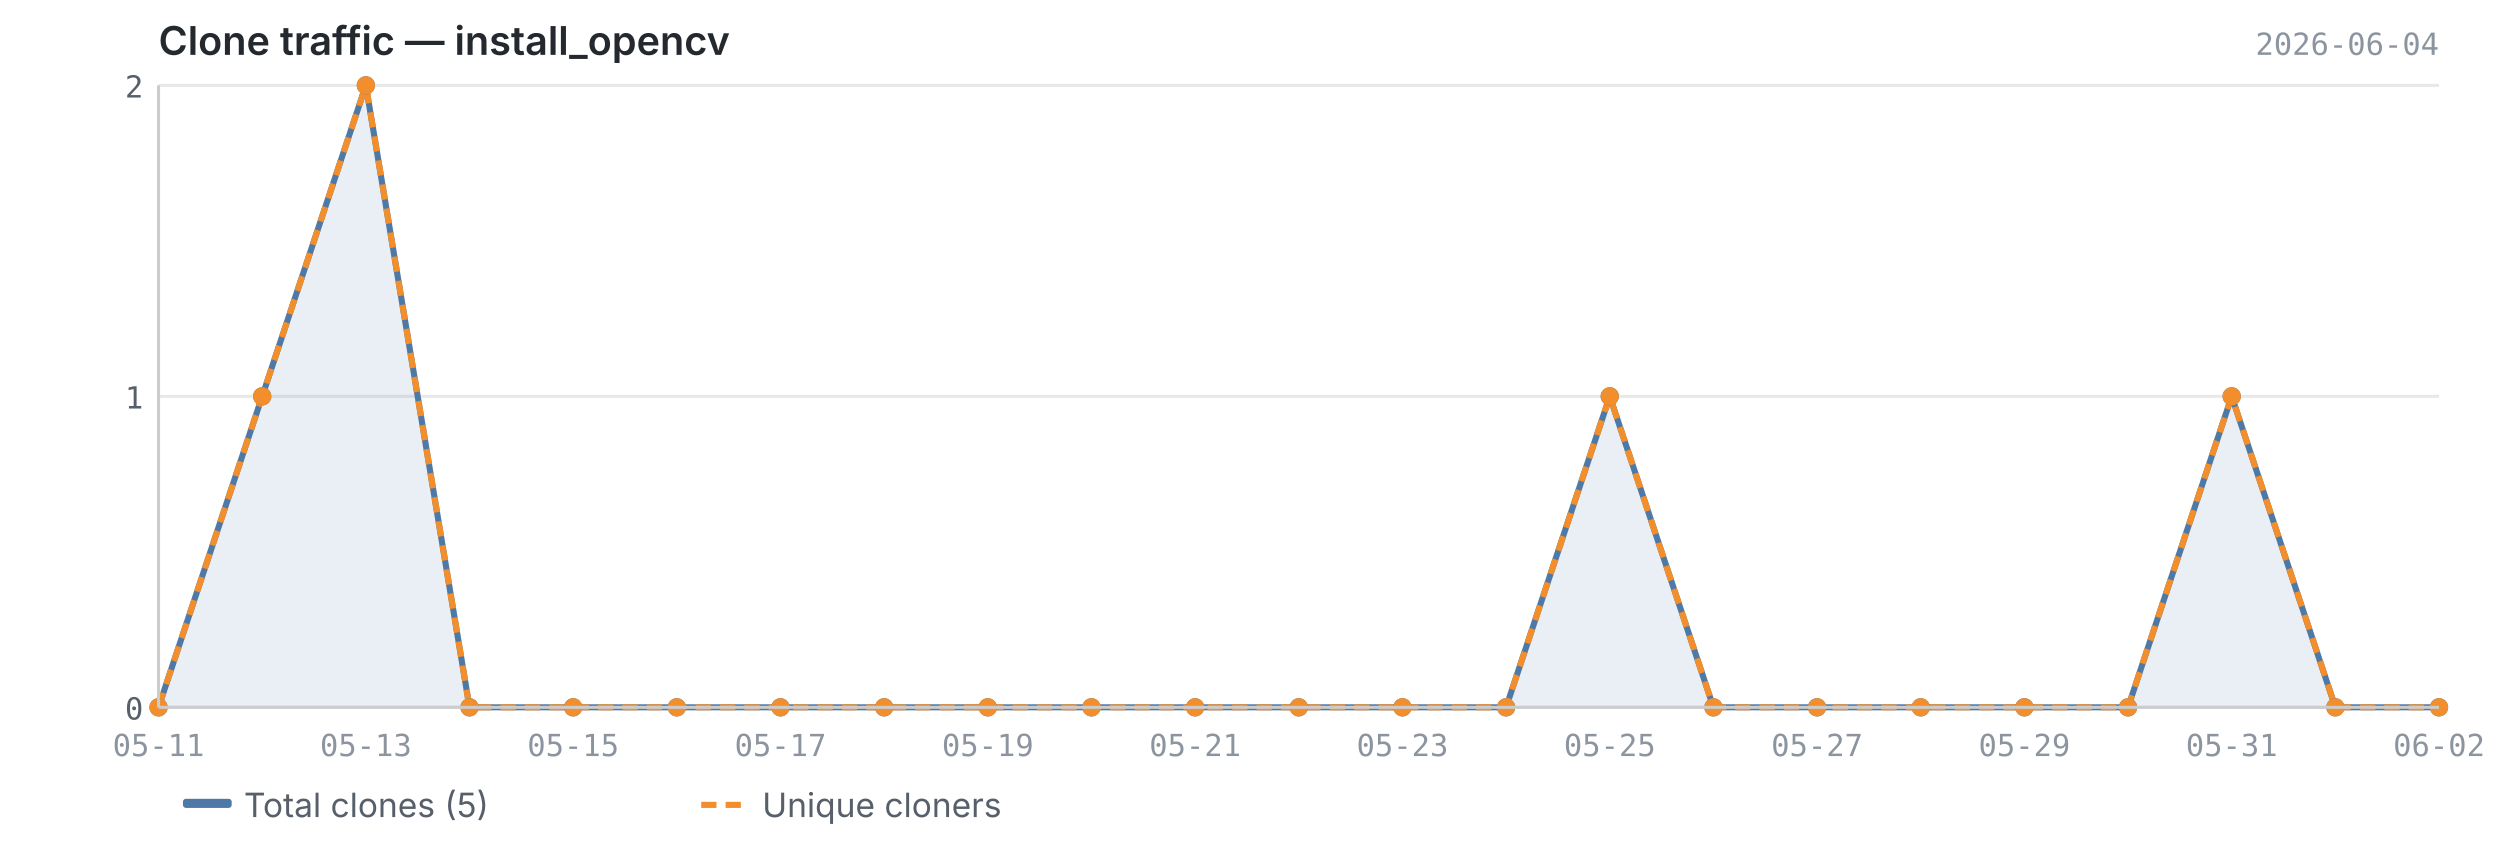
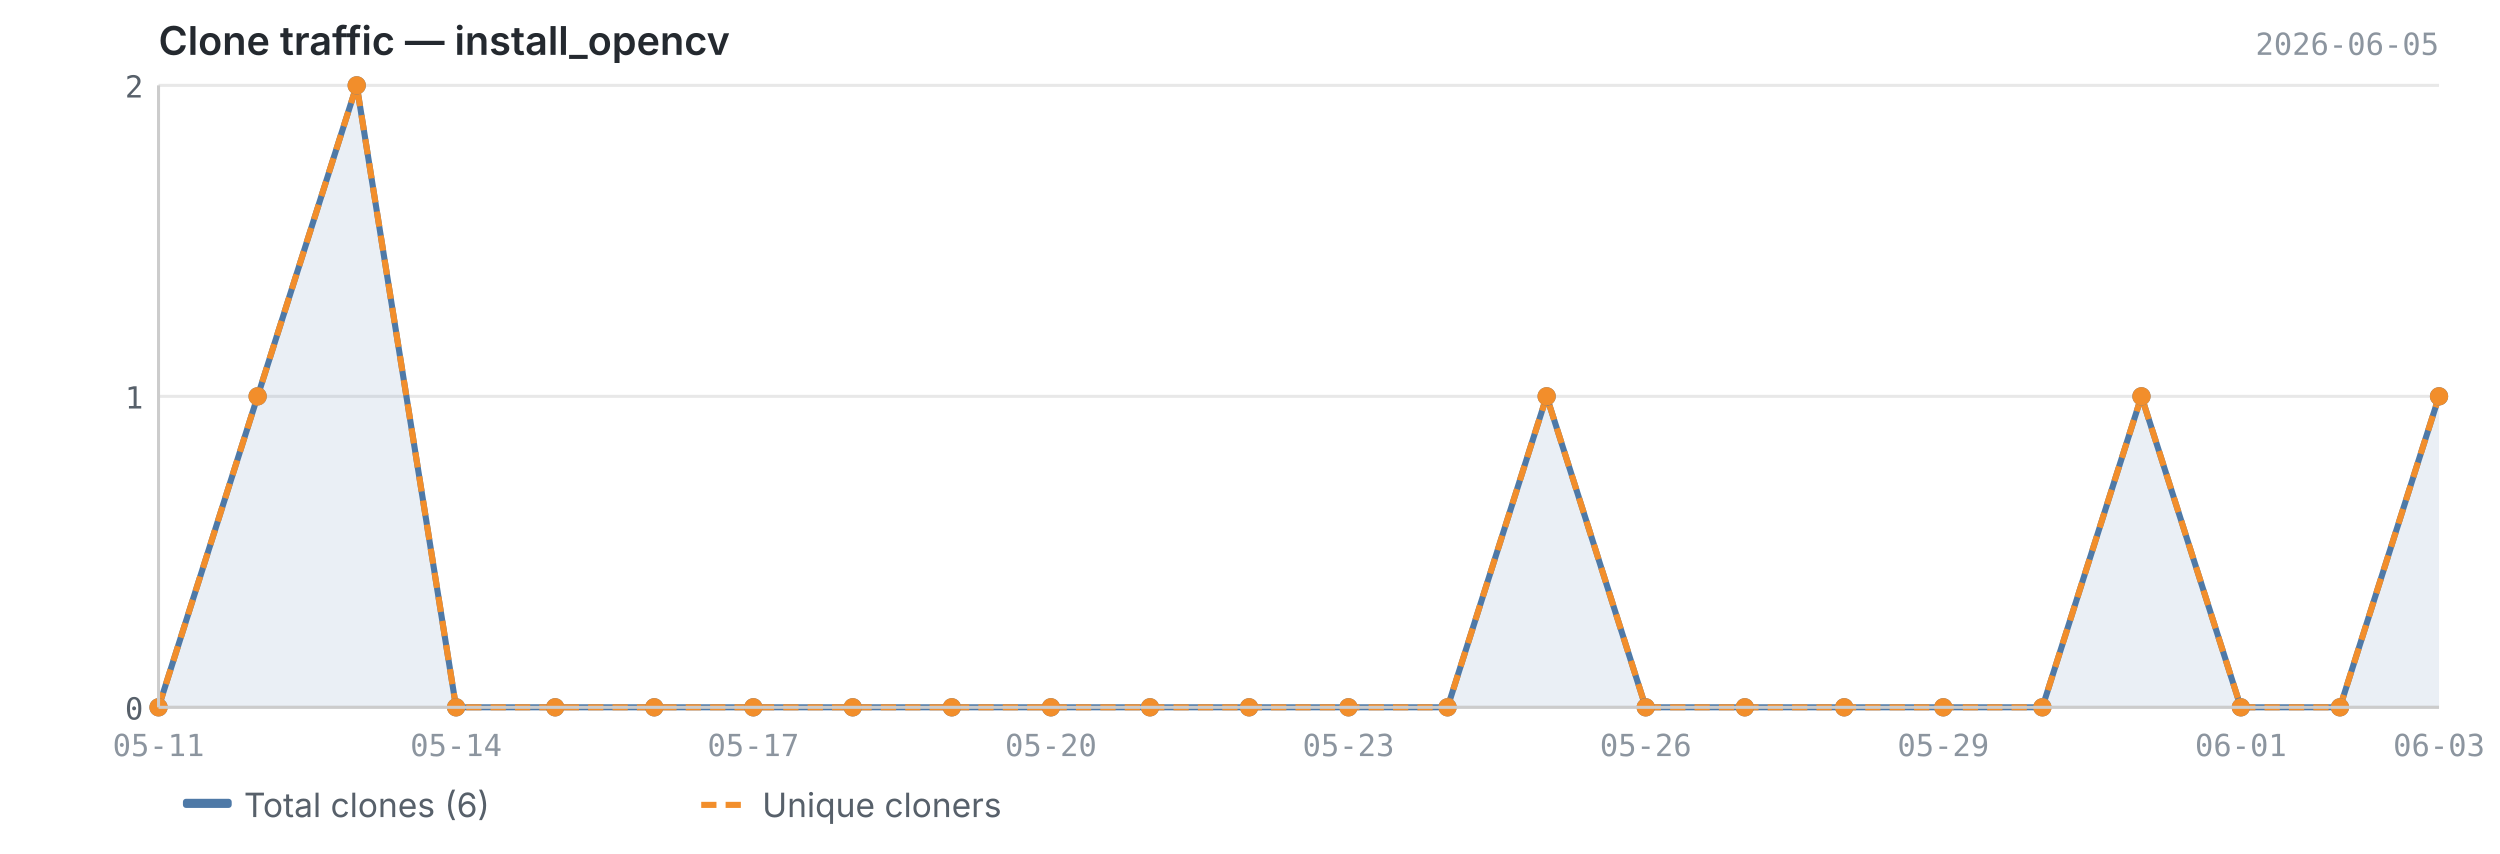
<svg xmlns="http://www.w3.org/2000/svg" viewBox="0 0 820 280" width="820" height="280">
  <text x="52" y="18" font-size="13" font-weight="600" fill="#24292f" font-family="-apple-system, BlinkMacSystemFont, 'Segoe UI', sans-serif">Clone traffic — install_opencv</text>
-   <text x="800" y="18" font-size="10" fill="#8c959f" font-family="ui-monospace, SFMono-Regular, 'SF Mono', Menlo, monospace" text-anchor="end">2026-06-04</text>
+   <text x="800" y="18" font-size="10" fill="#8c959f" font-family="ui-monospace, SFMono-Regular, 'SF Mono', Menlo, monospace" text-anchor="end">2026-06-05</text>
  <line x1="52" y1="232.0" x2="800" y2="232.0" stroke="#e8e8e8" stroke-width="1" />
  <line x1="52" y1="130.0" x2="800" y2="130.0" stroke="#e8e8e8" stroke-width="1" />
  <line x1="52" y1="28.0" x2="800" y2="28.0" stroke="#e8e8e8" stroke-width="1" />
-   <path d="M52.0,232.0 L52.0,232.0 L86.0,130.0 L120.0,28.0 L154.0,232.0 L188.0,232.0 L222.0,232.0 L256.0,232.0 L290.0,232.0 L324.0,232.0 L358.0,232.0 L392.0,232.0 L426.0,232.0 L460.0,232.0 L494.0,232.0 L528.0,130.0 L562.0,232.0 L596.0,232.0 L630.0,232.0 L664.0,232.0 L698.0,232.0 L732.0,130.0 L766.0,232.0 L800.0,232.0 L800.0,232.0 L52.0,232.0Z" fill="#4e79a7" opacity="0.12" />
-   <polyline points="52.0,232.0 86.0,130.0 120.0,28.0 154.0,232.0 188.0,232.0 222.0,232.0 256.0,232.0 290.0,232.0 324.0,232.0 358.0,232.0 392.0,232.0 426.0,232.0 460.0,232.0 494.0,232.0 528.0,130.0 562.0,232.0 596.0,232.0 630.0,232.0 664.0,232.0 698.0,232.0 732.0,130.0 766.0,232.0 800.0,232.0" fill="none" stroke="#4e79a7" stroke-width="2" stroke-linejoin="round" />
-   <polyline points="52.0,232.0 86.0,130.0 120.0,28.0 154.0,232.0 188.0,232.0 222.0,232.0 256.0,232.0 290.0,232.0 324.0,232.0 358.0,232.0 392.0,232.0 426.0,232.0 460.0,232.0 494.0,232.0 528.0,130.0 562.0,232.0 596.0,232.0 630.0,232.0 664.0,232.0 698.0,232.0 732.0,130.0 766.0,232.0 800.0,232.0" fill="none" stroke="#f28e2b" stroke-width="2" stroke-linejoin="round" stroke-dasharray="5,3" />
+   <path d="M52.0,232.0 L52.0,232.0 L84.5,130.0 L117.0,28.0 L149.6,232.0 L182.1,232.0 L214.6,232.0 L247.1,232.0 L279.7,232.0 L312.2,232.0 L344.7,232.0 L377.2,232.0 L409.7,232.0 L442.3,232.0 L474.8,232.0 L507.3,130.0 L539.8,232.0 L572.3,232.0 L604.9,232.0 L637.4,232.0 L669.9,232.0 L702.4,130.0 L735.0,232.0 L767.5,232.0 L800.0,130.0 L800.0,232.0 L52.0,232.0Z" fill="#4e79a7" opacity="0.12" />
+   <polyline points="52.0,232.0 84.5,130.0 117.0,28.0 149.6,232.0 182.1,232.0 214.6,232.0 247.1,232.0 279.7,232.0 312.2,232.0 344.7,232.0 377.2,232.0 409.7,232.0 442.3,232.0 474.8,232.0 507.3,130.0 539.8,232.0 572.3,232.0 604.9,232.0 637.4,232.0 669.9,232.0 702.4,130.0 735.0,232.0 767.5,232.0 800.0,130.0" fill="none" stroke="#4e79a7" stroke-width="2" stroke-linejoin="round" />
+   <polyline points="52.0,232.0 84.5,130.0 117.0,28.0 149.6,232.0 182.1,232.0 214.6,232.0 247.1,232.0 279.7,232.0 312.2,232.0 344.7,232.0 377.2,232.0 409.7,232.0 442.3,232.0 474.8,232.0 507.3,130.0 539.8,232.0 572.3,232.0 604.9,232.0 637.4,232.0 669.9,232.0 702.4,130.0 735.0,232.0 767.5,232.0 800.0,130.0" fill="none" stroke="#f28e2b" stroke-width="2" stroke-linejoin="round" stroke-dasharray="5,3" />
  <circle cx="52.0" cy="232.0" r="3" fill="#4e79a7" />
-   <circle cx="86.0" cy="130.0" r="3" fill="#4e79a7" />
-   <circle cx="120.0" cy="28.0" r="3" fill="#4e79a7" />
-   <circle cx="154.0" cy="232.0" r="3" fill="#4e79a7" />
-   <circle cx="188.0" cy="232.0" r="3" fill="#4e79a7" />
-   <circle cx="222.0" cy="232.0" r="3" fill="#4e79a7" />
-   <circle cx="256.0" cy="232.0" r="3" fill="#4e79a7" />
-   <circle cx="290.0" cy="232.0" r="3" fill="#4e79a7" />
-   <circle cx="324.0" cy="232.0" r="3" fill="#4e79a7" />
-   <circle cx="358.0" cy="232.0" r="3" fill="#4e79a7" />
-   <circle cx="392.0" cy="232.0" r="3" fill="#4e79a7" />
-   <circle cx="426.0" cy="232.0" r="3" fill="#4e79a7" />
-   <circle cx="460.0" cy="232.0" r="3" fill="#4e79a7" />
-   <circle cx="494.0" cy="232.0" r="3" fill="#4e79a7" />
-   <circle cx="528.0" cy="130.0" r="3" fill="#4e79a7" />
-   <circle cx="562.0" cy="232.0" r="3" fill="#4e79a7" />
-   <circle cx="596.0" cy="232.0" r="3" fill="#4e79a7" />
-   <circle cx="630.0" cy="232.0" r="3" fill="#4e79a7" />
-   <circle cx="664.0" cy="232.0" r="3" fill="#4e79a7" />
-   <circle cx="698.0" cy="232.0" r="3" fill="#4e79a7" />
-   <circle cx="732.0" cy="130.0" r="3" fill="#4e79a7" />
-   <circle cx="766.0" cy="232.0" r="3" fill="#4e79a7" />
-   <circle cx="800.0" cy="232.0" r="3" fill="#4e79a7" />
+   <circle cx="84.5" cy="130.0" r="3" fill="#4e79a7" />
+   <circle cx="117.0" cy="28.0" r="3" fill="#4e79a7" />
+   <circle cx="149.6" cy="232.0" r="3" fill="#4e79a7" />
+   <circle cx="182.1" cy="232.0" r="3" fill="#4e79a7" />
+   <circle cx="214.6" cy="232.0" r="3" fill="#4e79a7" />
+   <circle cx="247.1" cy="232.0" r="3" fill="#4e79a7" />
+   <circle cx="279.7" cy="232.0" r="3" fill="#4e79a7" />
+   <circle cx="312.2" cy="232.0" r="3" fill="#4e79a7" />
+   <circle cx="344.7" cy="232.0" r="3" fill="#4e79a7" />
+   <circle cx="377.2" cy="232.0" r="3" fill="#4e79a7" />
+   <circle cx="409.7" cy="232.0" r="3" fill="#4e79a7" />
+   <circle cx="442.3" cy="232.0" r="3" fill="#4e79a7" />
+   <circle cx="474.8" cy="232.0" r="3" fill="#4e79a7" />
+   <circle cx="507.3" cy="130.0" r="3" fill="#4e79a7" />
+   <circle cx="539.8" cy="232.0" r="3" fill="#4e79a7" />
+   <circle cx="572.3" cy="232.0" r="3" fill="#4e79a7" />
+   <circle cx="604.9" cy="232.0" r="3" fill="#4e79a7" />
+   <circle cx="637.4" cy="232.0" r="3" fill="#4e79a7" />
+   <circle cx="669.9" cy="232.0" r="3" fill="#4e79a7" />
+   <circle cx="702.4" cy="130.0" r="3" fill="#4e79a7" />
+   <circle cx="735.0" cy="232.0" r="3" fill="#4e79a7" />
+   <circle cx="767.5" cy="232.0" r="3" fill="#4e79a7" />
+   <circle cx="800.0" cy="130.0" r="3" fill="#4e79a7" />
  <circle cx="52.0" cy="232.0" r="3" fill="#f28e2b" />
-   <circle cx="86.0" cy="130.0" r="3" fill="#f28e2b" />
-   <circle cx="120.0" cy="28.0" r="3" fill="#f28e2b" />
-   <circle cx="154.0" cy="232.0" r="3" fill="#f28e2b" />
-   <circle cx="188.0" cy="232.0" r="3" fill="#f28e2b" />
-   <circle cx="222.0" cy="232.0" r="3" fill="#f28e2b" />
-   <circle cx="256.0" cy="232.0" r="3" fill="#f28e2b" />
-   <circle cx="290.0" cy="232.0" r="3" fill="#f28e2b" />
-   <circle cx="324.0" cy="232.0" r="3" fill="#f28e2b" />
-   <circle cx="358.0" cy="232.0" r="3" fill="#f28e2b" />
-   <circle cx="392.0" cy="232.0" r="3" fill="#f28e2b" />
-   <circle cx="426.0" cy="232.0" r="3" fill="#f28e2b" />
-   <circle cx="460.0" cy="232.0" r="3" fill="#f28e2b" />
-   <circle cx="494.0" cy="232.0" r="3" fill="#f28e2b" />
-   <circle cx="528.0" cy="130.0" r="3" fill="#f28e2b" />
-   <circle cx="562.0" cy="232.0" r="3" fill="#f28e2b" />
-   <circle cx="596.0" cy="232.0" r="3" fill="#f28e2b" />
-   <circle cx="630.0" cy="232.0" r="3" fill="#f28e2b" />
-   <circle cx="664.0" cy="232.0" r="3" fill="#f28e2b" />
-   <circle cx="698.0" cy="232.0" r="3" fill="#f28e2b" />
-   <circle cx="732.0" cy="130.0" r="3" fill="#f28e2b" />
-   <circle cx="766.0" cy="232.0" r="3" fill="#f28e2b" />
-   <circle cx="800.0" cy="232.0" r="3" fill="#f28e2b" />
+   <circle cx="84.5" cy="130.0" r="3" fill="#f28e2b" />
+   <circle cx="117.0" cy="28.0" r="3" fill="#f28e2b" />
+   <circle cx="149.6" cy="232.0" r="3" fill="#f28e2b" />
+   <circle cx="182.1" cy="232.0" r="3" fill="#f28e2b" />
+   <circle cx="214.6" cy="232.0" r="3" fill="#f28e2b" />
+   <circle cx="247.1" cy="232.0" r="3" fill="#f28e2b" />
+   <circle cx="279.7" cy="232.0" r="3" fill="#f28e2b" />
+   <circle cx="312.2" cy="232.0" r="3" fill="#f28e2b" />
+   <circle cx="344.7" cy="232.0" r="3" fill="#f28e2b" />
+   <circle cx="377.2" cy="232.0" r="3" fill="#f28e2b" />
+   <circle cx="409.7" cy="232.0" r="3" fill="#f28e2b" />
+   <circle cx="442.3" cy="232.0" r="3" fill="#f28e2b" />
+   <circle cx="474.8" cy="232.0" r="3" fill="#f28e2b" />
+   <circle cx="507.3" cy="130.0" r="3" fill="#f28e2b" />
+   <circle cx="539.8" cy="232.0" r="3" fill="#f28e2b" />
+   <circle cx="572.3" cy="232.0" r="3" fill="#f28e2b" />
+   <circle cx="604.9" cy="232.0" r="3" fill="#f28e2b" />
+   <circle cx="637.4" cy="232.0" r="3" fill="#f28e2b" />
+   <circle cx="669.9" cy="232.0" r="3" fill="#f28e2b" />
+   <circle cx="702.4" cy="130.0" r="3" fill="#f28e2b" />
+   <circle cx="735.0" cy="232.0" r="3" fill="#f28e2b" />
+   <circle cx="767.5" cy="232.0" r="3" fill="#f28e2b" />
+   <circle cx="800.0" cy="130.0" r="3" fill="#f28e2b" />
  <line x1="52" y1="28" x2="52" y2="232" stroke="#cccccc" stroke-width="1" />
  <line x1="52" y1="232" x2="800" y2="232" stroke="#cccccc" stroke-width="1" />
  <text x="47" y="236.0" text-anchor="end" font-size="10" fill="#57606a" font-family="ui-monospace, SFMono-Regular, 'SF Mono', Menlo, monospace">0</text>
  <text x="47" y="134.0" text-anchor="end" font-size="10" fill="#57606a" font-family="ui-monospace, SFMono-Regular, 'SF Mono', Menlo, monospace">1</text>
  <text x="47" y="32.0" text-anchor="end" font-size="10" fill="#57606a" font-family="ui-monospace, SFMono-Regular, 'SF Mono', Menlo, monospace">2</text>
  <text x="52.0" y="248" text-anchor="middle" font-size="10" fill="#8c959f" font-family="ui-monospace, SFMono-Regular, 'SF Mono', Menlo, monospace">05-11</text>
-   <text x="120.0" y="248" text-anchor="middle" font-size="10" fill="#8c959f" font-family="ui-monospace, SFMono-Regular, 'SF Mono', Menlo, monospace">05-13</text>
-   <text x="188.0" y="248" text-anchor="middle" font-size="10" fill="#8c959f" font-family="ui-monospace, SFMono-Regular, 'SF Mono', Menlo, monospace">05-15</text>
-   <text x="256.0" y="248" text-anchor="middle" font-size="10" fill="#8c959f" font-family="ui-monospace, SFMono-Regular, 'SF Mono', Menlo, monospace">05-17</text>
-   <text x="324.0" y="248" text-anchor="middle" font-size="10" fill="#8c959f" font-family="ui-monospace, SFMono-Regular, 'SF Mono', Menlo, monospace">05-19</text>
-   <text x="392.0" y="248" text-anchor="middle" font-size="10" fill="#8c959f" font-family="ui-monospace, SFMono-Regular, 'SF Mono', Menlo, monospace">05-21</text>
-   <text x="460.0" y="248" text-anchor="middle" font-size="10" fill="#8c959f" font-family="ui-monospace, SFMono-Regular, 'SF Mono', Menlo, monospace">05-23</text>
-   <text x="528.0" y="248" text-anchor="middle" font-size="10" fill="#8c959f" font-family="ui-monospace, SFMono-Regular, 'SF Mono', Menlo, monospace">05-25</text>
-   <text x="596.0" y="248" text-anchor="middle" font-size="10" fill="#8c959f" font-family="ui-monospace, SFMono-Regular, 'SF Mono', Menlo, monospace">05-27</text>
-   <text x="664.0" y="248" text-anchor="middle" font-size="10" fill="#8c959f" font-family="ui-monospace, SFMono-Regular, 'SF Mono', Menlo, monospace">05-29</text>
-   <text x="732.0" y="248" text-anchor="middle" font-size="10" fill="#8c959f" font-family="ui-monospace, SFMono-Regular, 'SF Mono', Menlo, monospace">05-31</text>
-   <text x="800.0" y="248" text-anchor="middle" font-size="10" fill="#8c959f" font-family="ui-monospace, SFMono-Regular, 'SF Mono', Menlo, monospace">06-02</text>
+   <text x="149.6" y="248" text-anchor="middle" font-size="10" fill="#8c959f" font-family="ui-monospace, SFMono-Regular, 'SF Mono', Menlo, monospace">05-14</text>
+   <text x="247.1" y="248" text-anchor="middle" font-size="10" fill="#8c959f" font-family="ui-monospace, SFMono-Regular, 'SF Mono', Menlo, monospace">05-17</text>
+   <text x="344.7" y="248" text-anchor="middle" font-size="10" fill="#8c959f" font-family="ui-monospace, SFMono-Regular, 'SF Mono', Menlo, monospace">05-20</text>
+   <text x="442.3" y="248" text-anchor="middle" font-size="10" fill="#8c959f" font-family="ui-monospace, SFMono-Regular, 'SF Mono', Menlo, monospace">05-23</text>
+   <text x="539.8" y="248" text-anchor="middle" font-size="10" fill="#8c959f" font-family="ui-monospace, SFMono-Regular, 'SF Mono', Menlo, monospace">05-26</text>
+   <text x="637.4" y="248" text-anchor="middle" font-size="10" fill="#8c959f" font-family="ui-monospace, SFMono-Regular, 'SF Mono', Menlo, monospace">05-29</text>
+   <text x="735.0" y="248" text-anchor="middle" font-size="10" fill="#8c959f" font-family="ui-monospace, SFMono-Regular, 'SF Mono', Menlo, monospace">06-01</text>
+   <text x="800.0" y="248" text-anchor="middle" font-size="10" fill="#8c959f" font-family="ui-monospace, SFMono-Regular, 'SF Mono', Menlo, monospace">06-03</text>
  <rect x="60" y="262" width="16" height="3" fill="#4e79a7" rx="1" />
-   <text x="80" y="268" font-size="11" fill="#57606a" font-family="-apple-system, BlinkMacSystemFont, 'Segoe UI', sans-serif">Total clones (5)</text>
+   <text x="80" y="268" font-size="11" fill="#57606a" font-family="-apple-system, BlinkMacSystemFont, 'Segoe UI', sans-serif">Total clones (6)</text>
  <line x1="230" y1="264" x2="246" y2="264" stroke="#f28e2b" stroke-width="2" stroke-dasharray="5,3" />
  <text x="250" y="268" font-size="11" fill="#57606a" font-family="-apple-system, BlinkMacSystemFont, 'Segoe UI', sans-serif">Unique cloners</text>
</svg>
